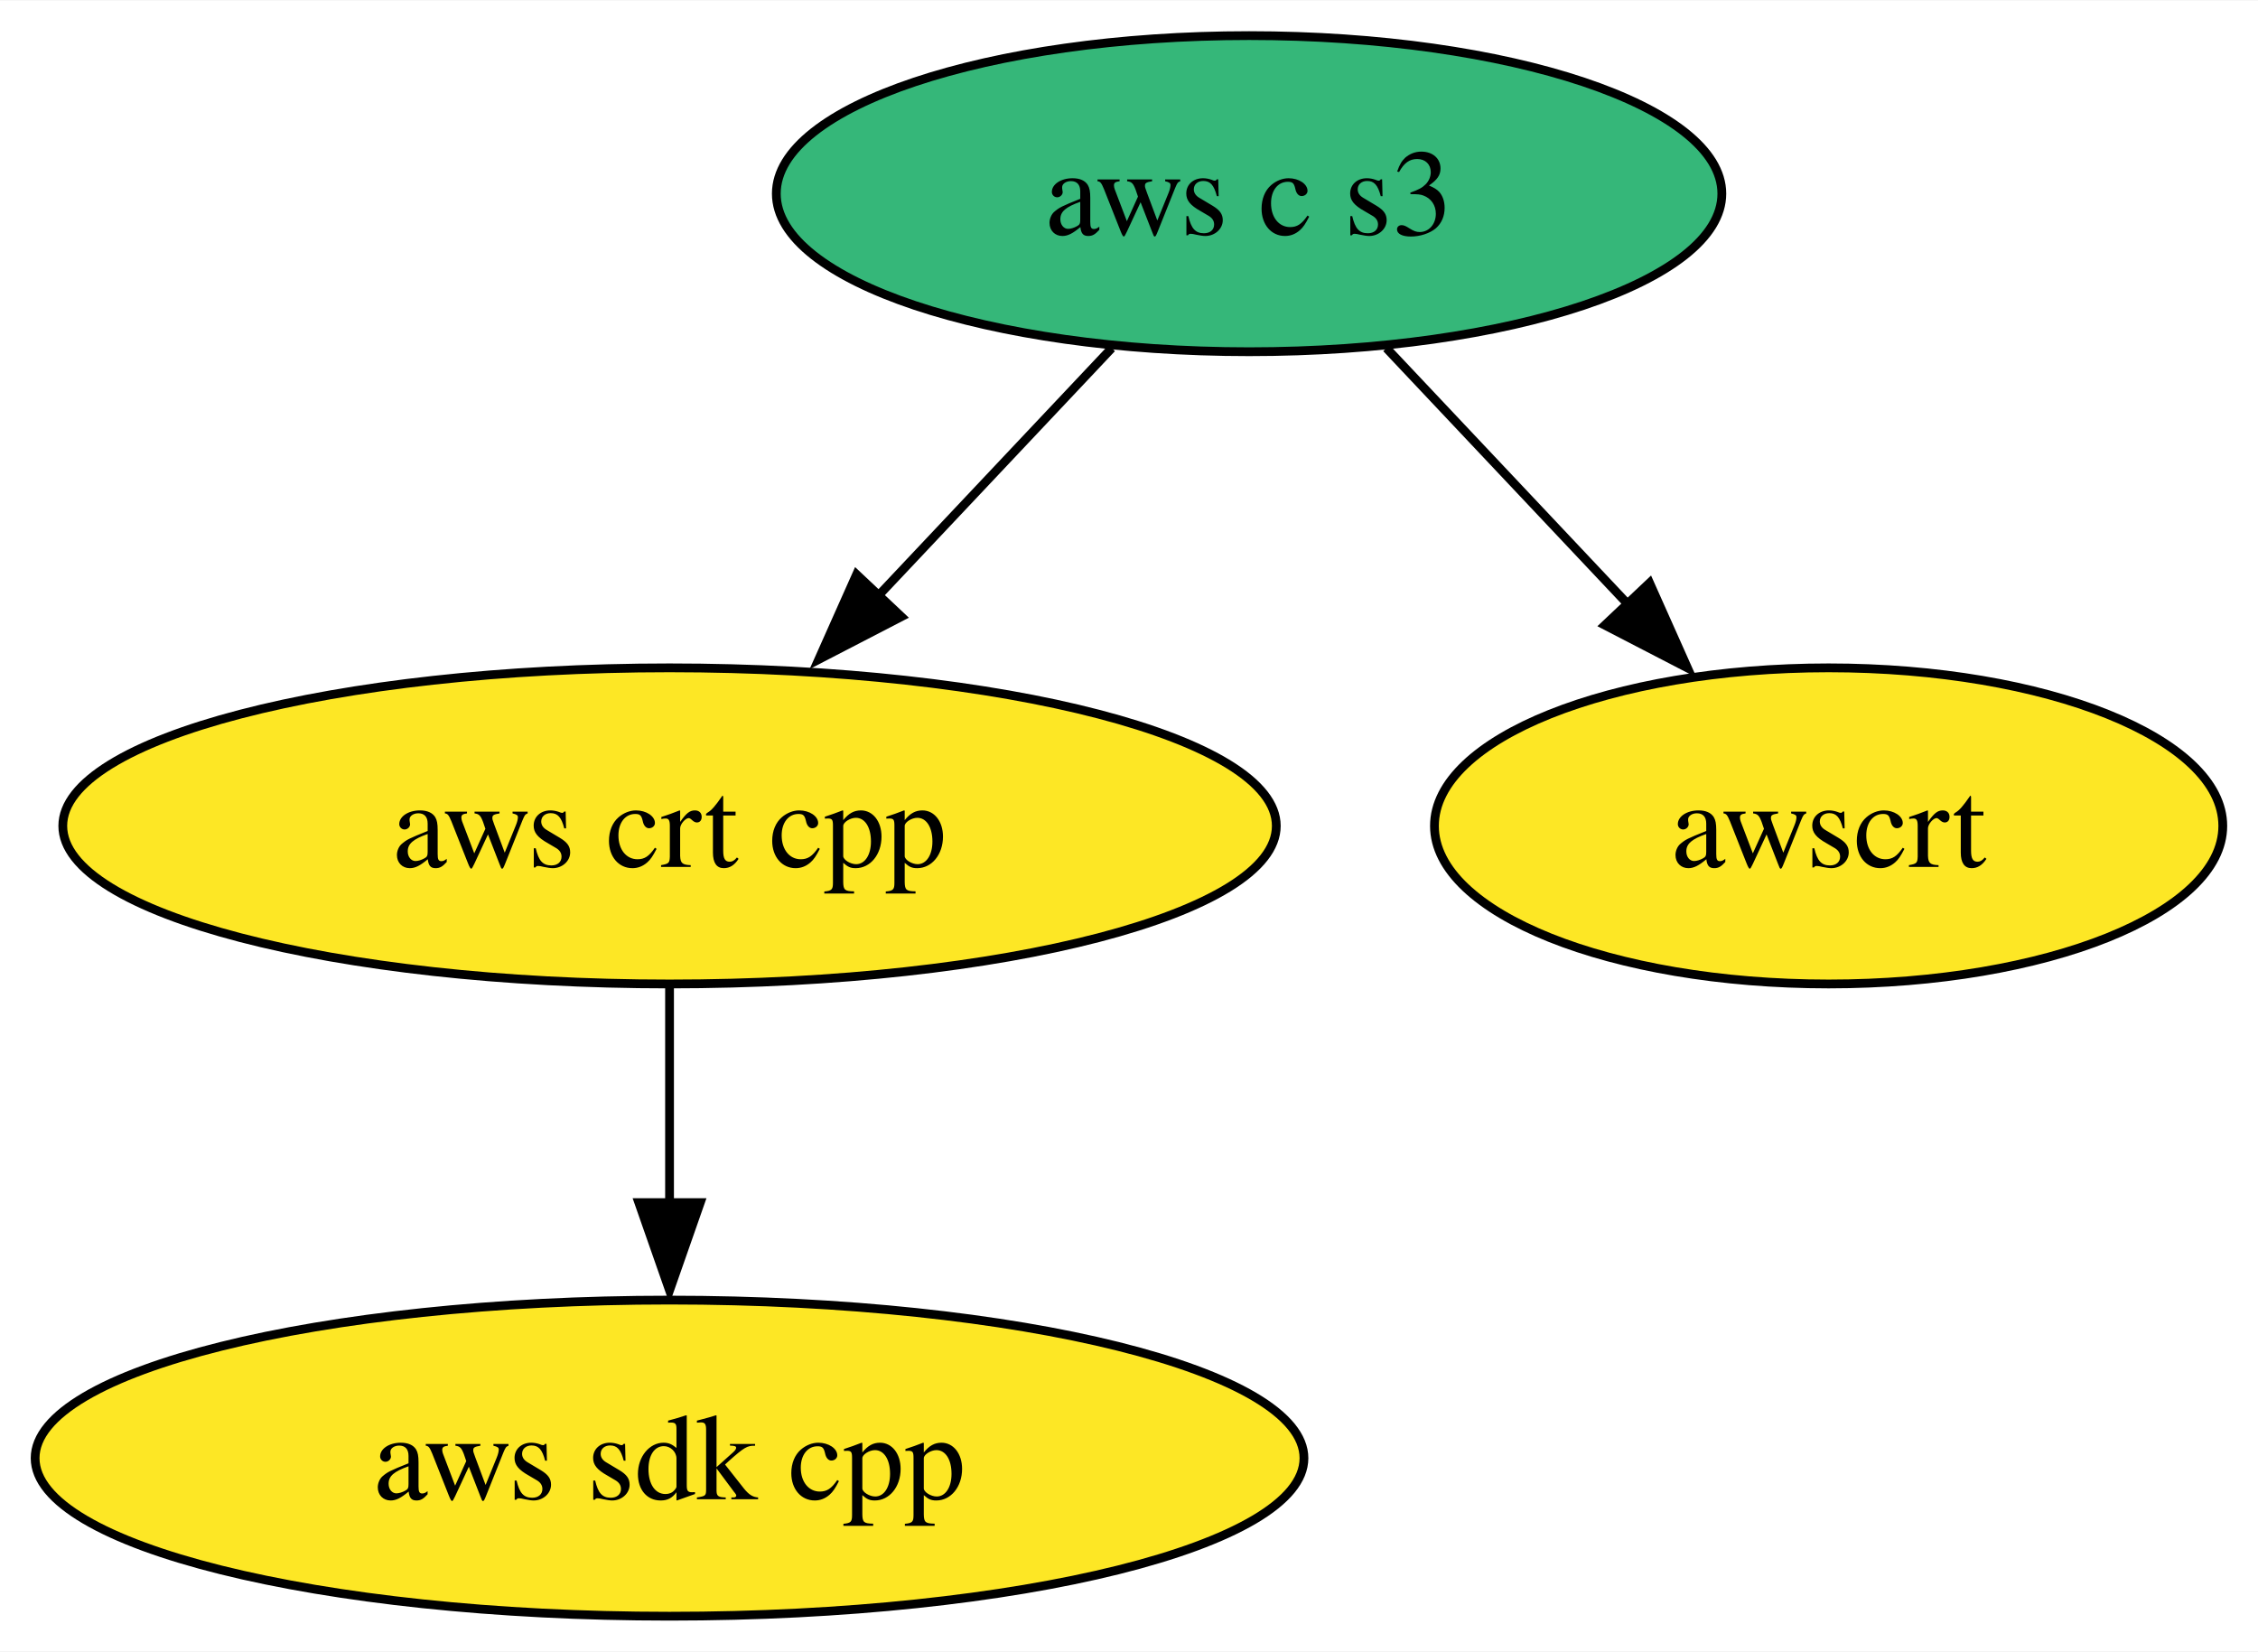
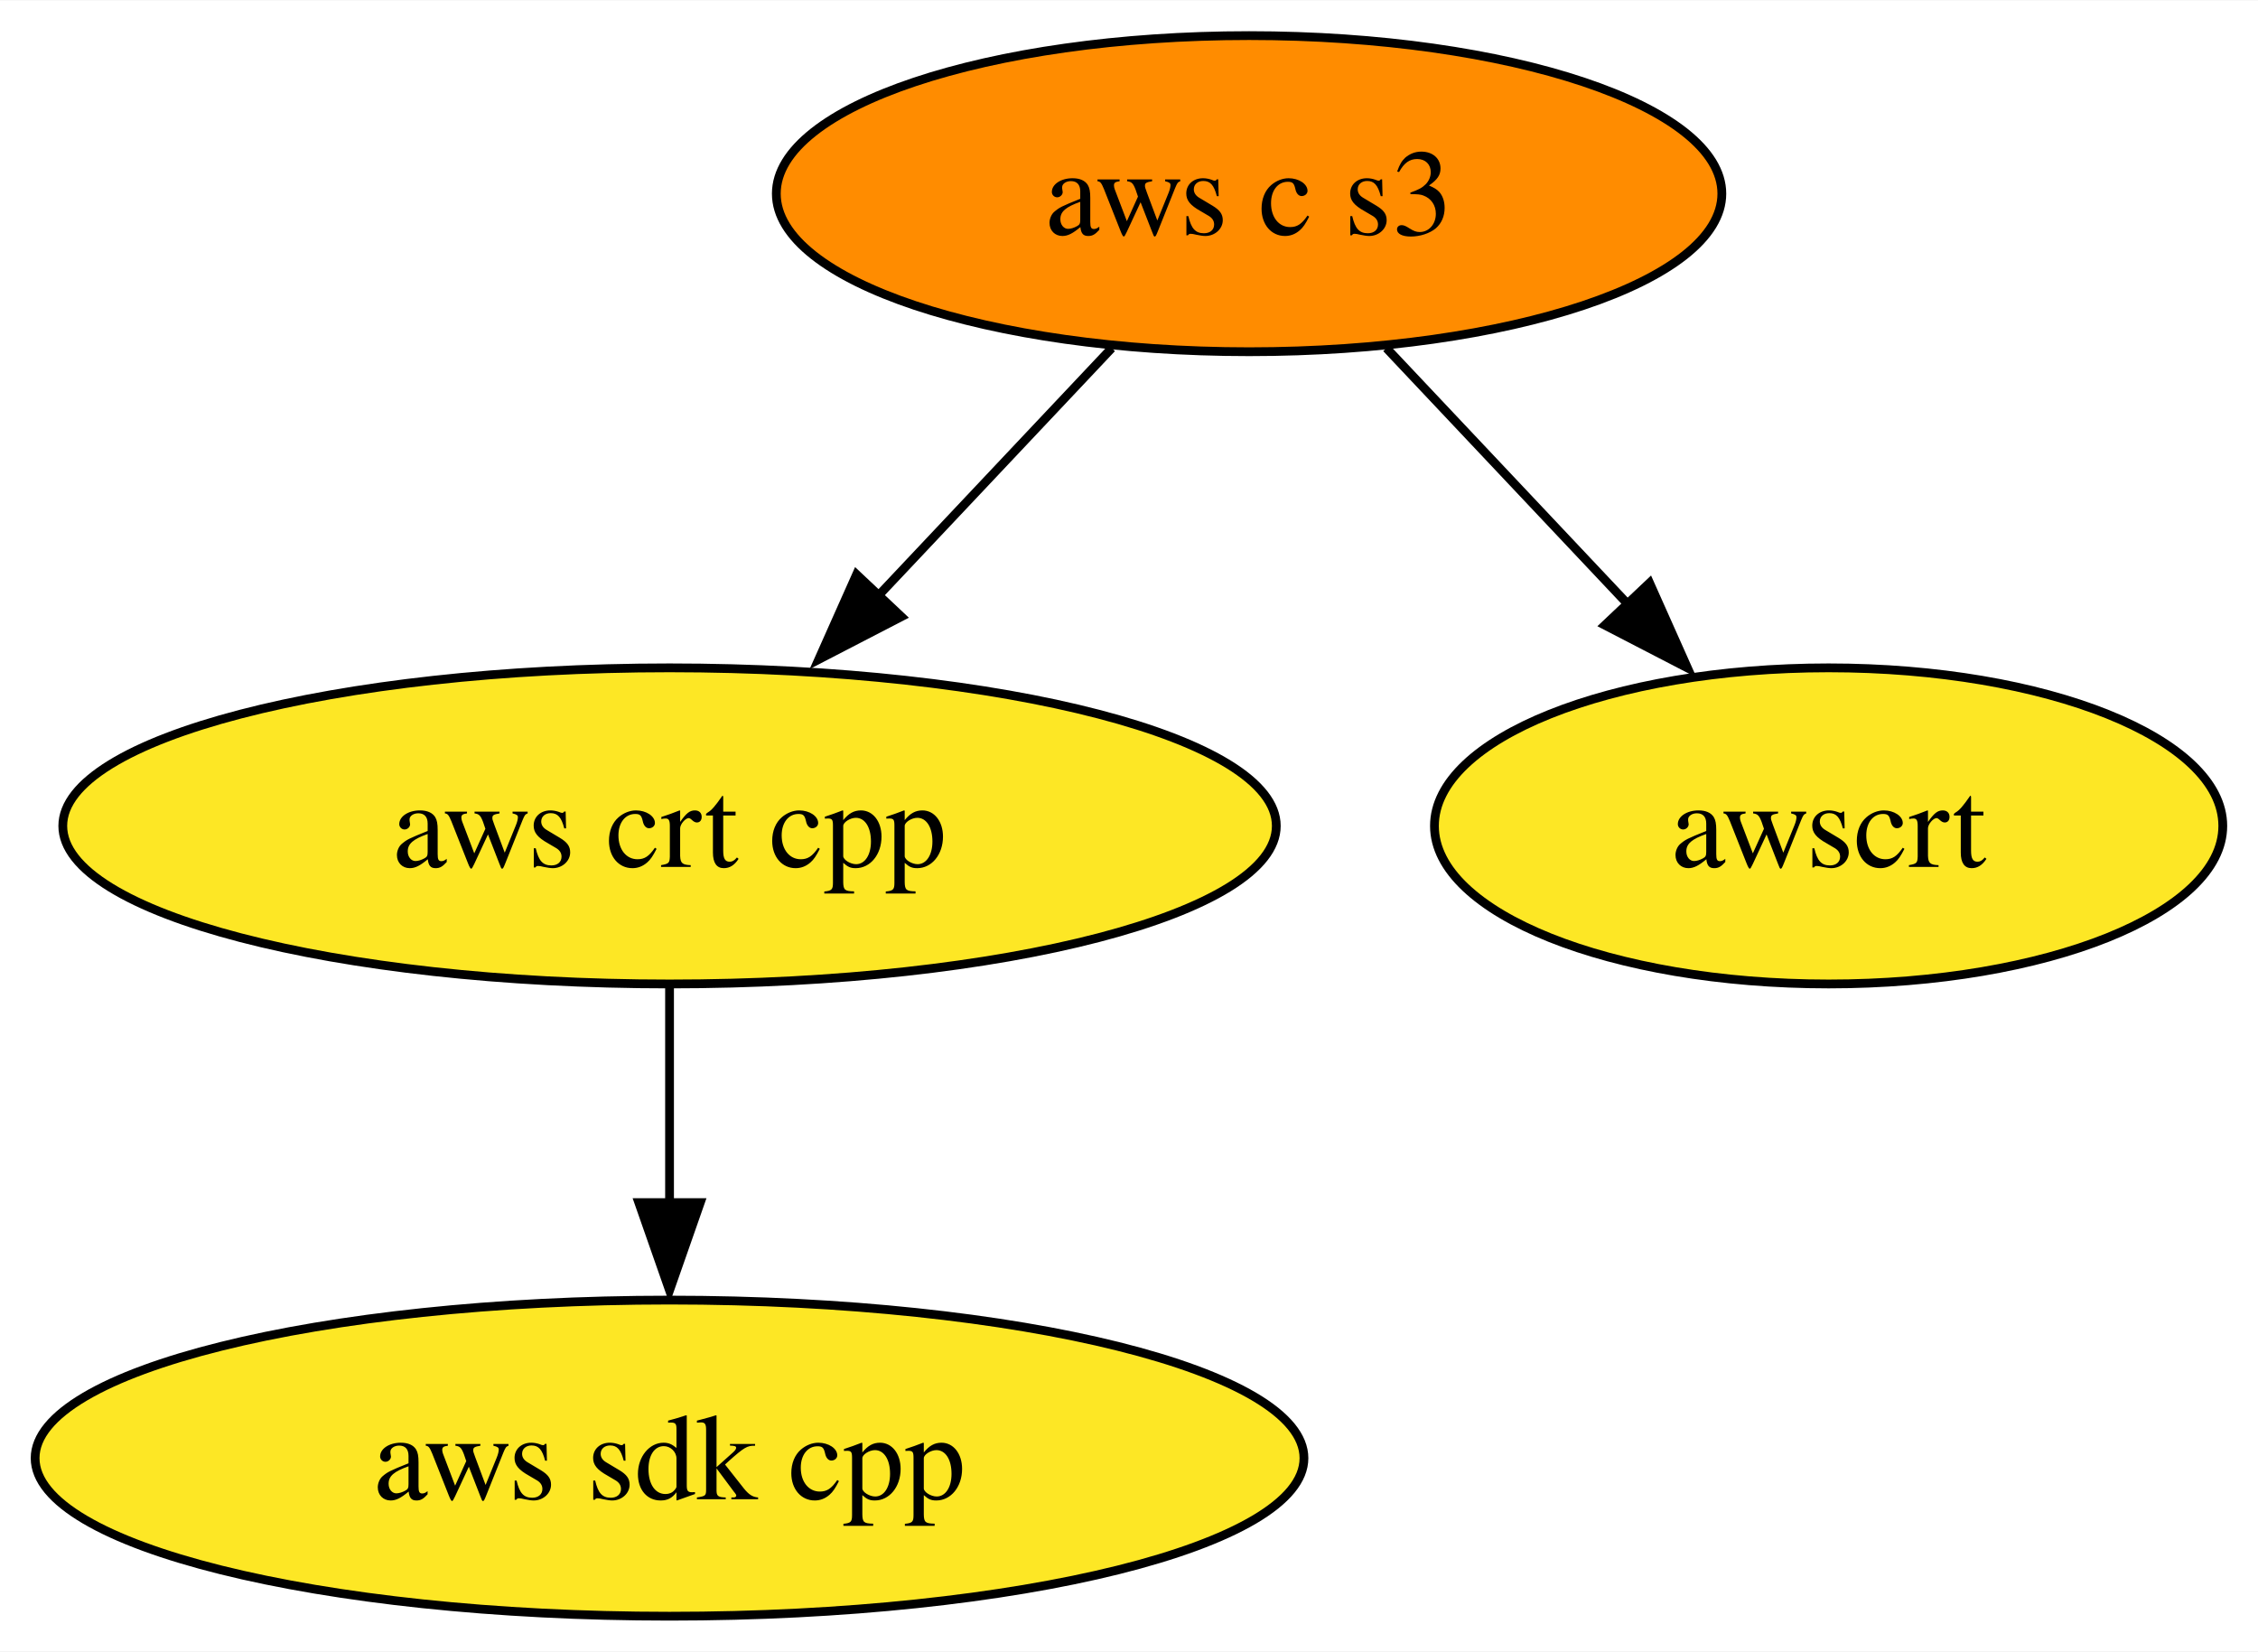
<svg xmlns="http://www.w3.org/2000/svg" xmlns:xlink="http://www.w3.org/1999/xlink" width="257pt" height="188pt" viewBox="0.00 0.00 257.15 188.00">
  <g id="graph0" class="graph" transform="scale(1 1) rotate(0) translate(4 184)">
    <polygon fill="white" stroke="none" points="-4,4 -4,-184 253.15,-184 253.15,4 -4,4" />
    <g id="node1" class="node">
      <g id="a_node1">
        <a xlink:href="https://github.com/conda-forge/aws-sdk-cpp-feedstock" xlink:title="aws sdk cpp">
          <ellipse fill="#fde725" stroke="black" cx="72.25" cy="-18" rx="72.25" ry="18" />
          <text text-anchor="middle" x="72.25" y="-13.32" font-family="Times,serif" font-size="14.00">aws sdk cpp</text>
        </a>
      </g>
    </g>
    <g id="node2" class="node">
      <g id="a_node2">
        <a xlink:href="https://github.com/conda-forge/aws-crt-cpp-feedstock" xlink:title="aws crt cpp">
          <ellipse fill="#fde725" stroke="black" cx="72.25" cy="-90" rx="69.1" ry="18" />
          <text text-anchor="middle" x="72.25" y="-85.33" font-family="Times,serif" font-size="14.00">aws crt cpp</text>
        </a>
      </g>
    </g>
    <g id="edge1" class="edge">
      <path fill="none" stroke="black" d="M72.25,-71.7C72.25,-64.24 72.25,-55.32 72.25,-46.97" />
      <polygon fill="black" stroke="black" points="75.75,-47.1 72.25,-37.1 68.75,-47.1 75.75,-47.1" />
    </g>
    <g id="node3" class="node">
      <g id="a_node3">
        <a xlink:href="https://github.com/conda-forge/aws-c-s3-feedstock" xlink:title="aws c s3">
-           <ellipse fill="#35b779" stroke="black" cx="138.25" cy="-162" rx="53.84" ry="18" />
+           <ellipse fill="#ff8c00" stroke="black" cx="138.25" cy="-162" rx="53.84" ry="18" />
          <text text-anchor="middle" x="138.25" y="-157.32" font-family="Times,serif" font-size="14.00">aws c s3</text>
        </a>
      </g>
    </g>
    <g id="edge2" class="edge">
      <path fill="none" stroke="black" d="M122.61,-144.41C114.59,-135.91 104.66,-125.37 95.74,-115.91" />
      <polygon fill="black" stroke="black" points="98.65,-113.83 89.24,-108.96 93.55,-118.63 98.65,-113.83" />
    </g>
    <g id="node4" class="node">
      <g id="a_node4">
        <a xlink:href="https://github.com/conda-forge/awscrt-feedstock" xlink:title="awscrt">
          <ellipse fill="#fde725" stroke="black" cx="204.25" cy="-90" rx="44.89" ry="18" />
          <text text-anchor="middle" x="204.25" y="-85.33" font-family="Times,serif" font-size="14.00">awscrt</text>
        </a>
      </g>
    </g>
    <g id="edge3" class="edge">
      <path fill="none" stroke="black" d="M153.89,-144.41C162.23,-135.57 172.64,-124.53 181.82,-114.79" />
      <polygon fill="black" stroke="black" points="183.86,-117.67 188.18,-107.99 178.77,-112.86 183.86,-117.67" />
    </g>
  </g>
</svg>
